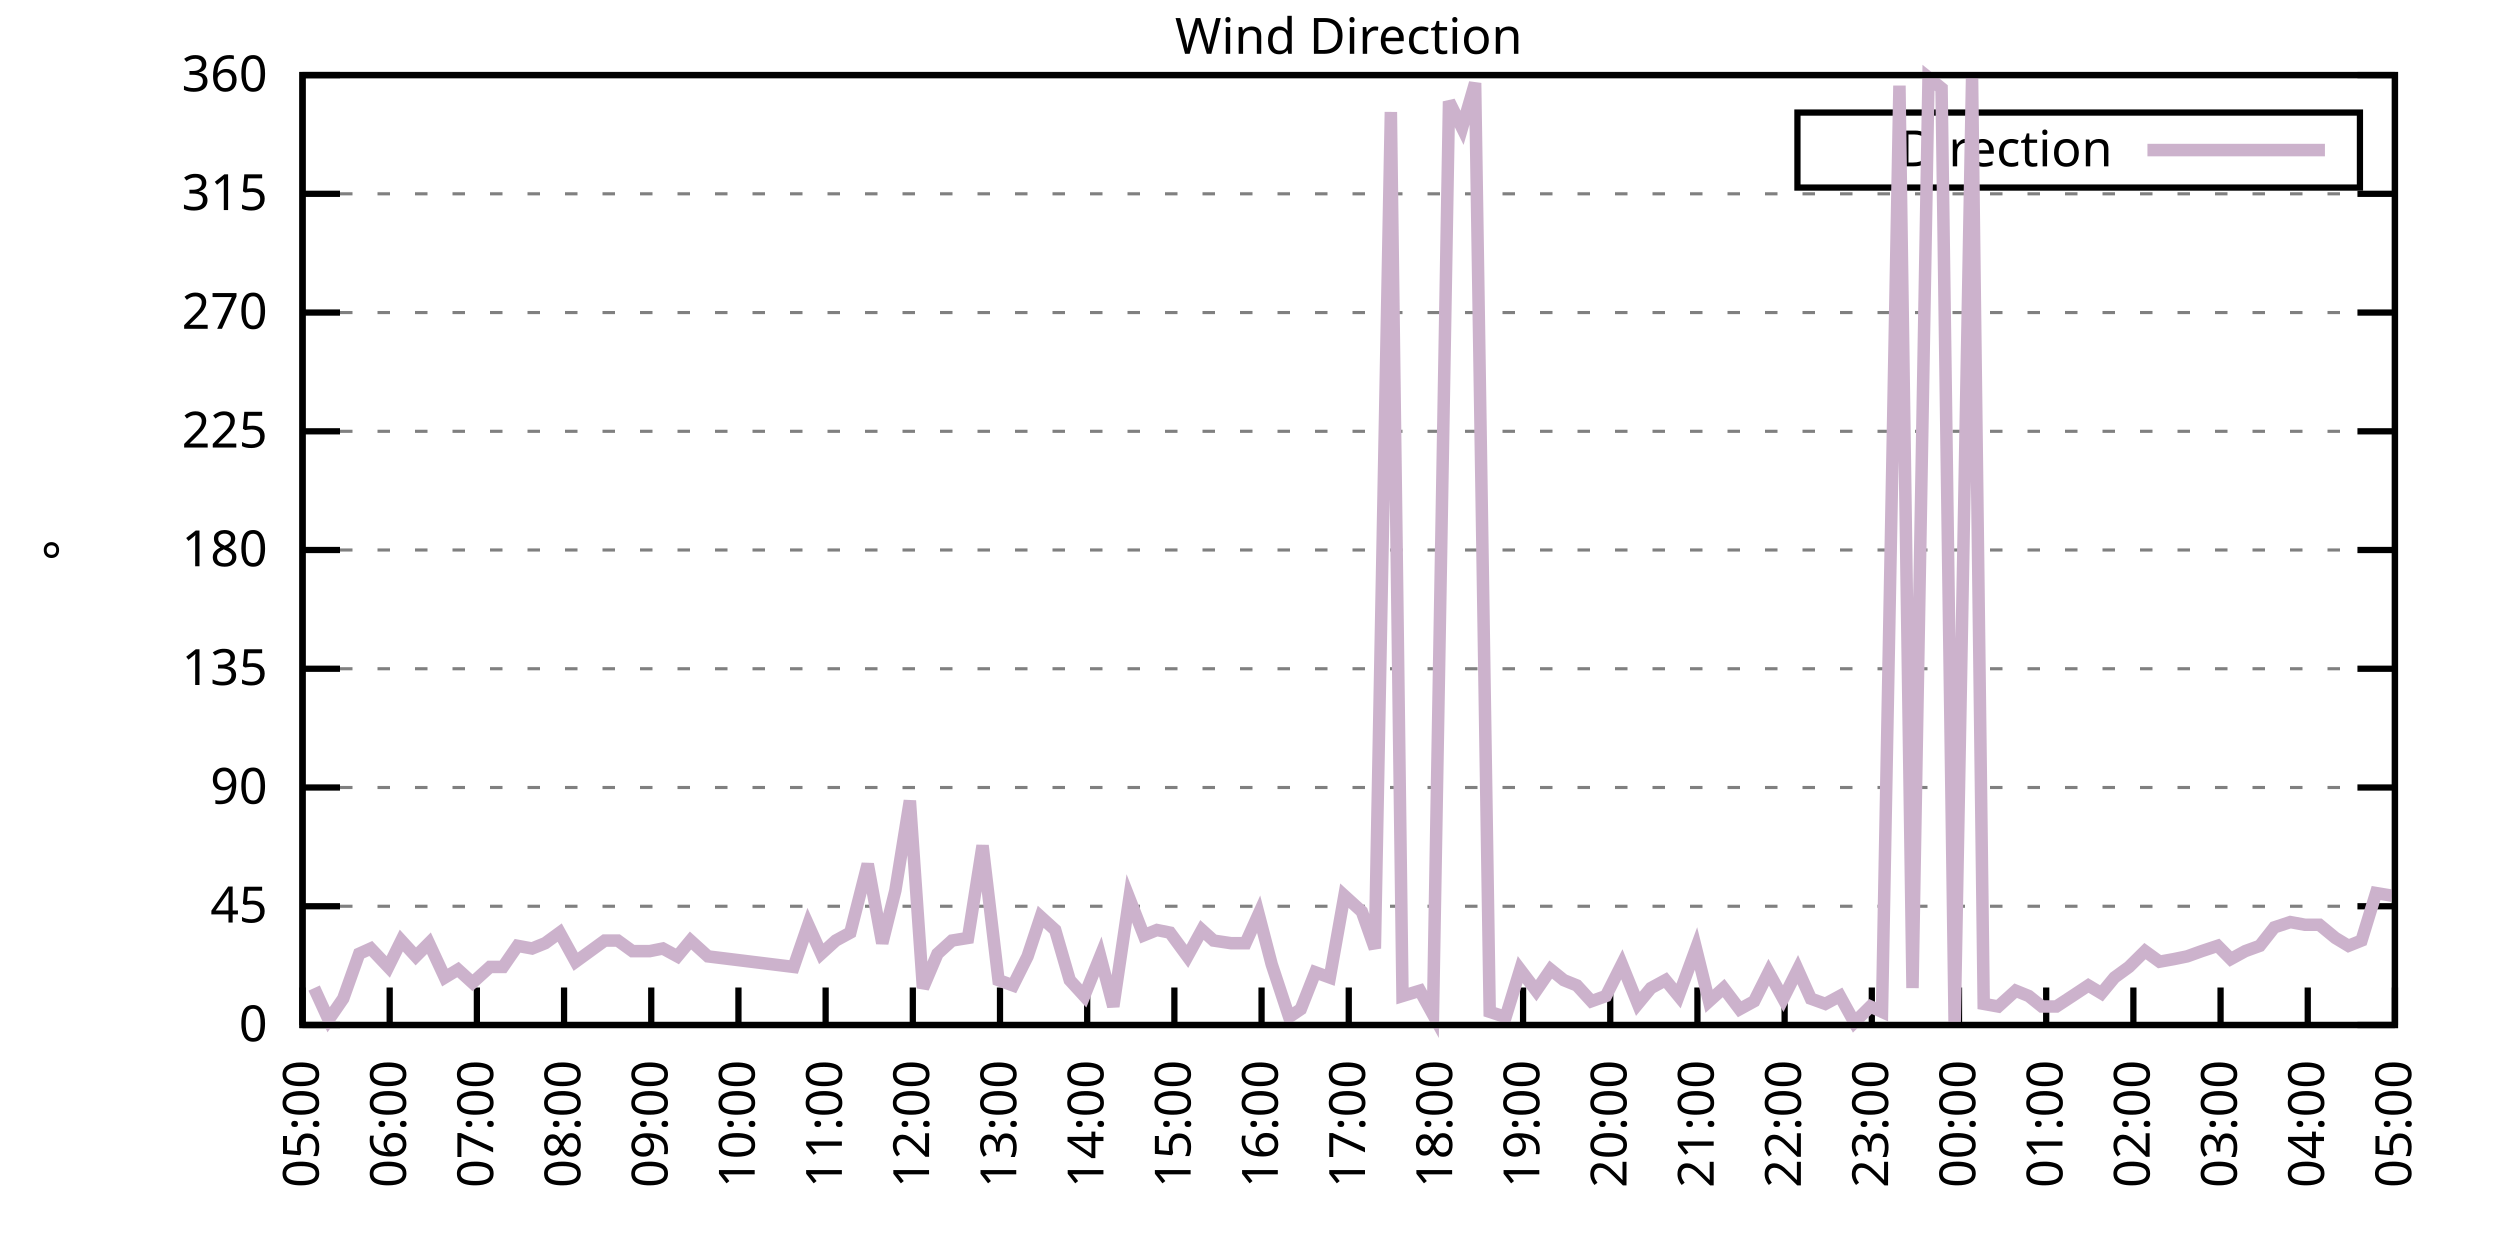
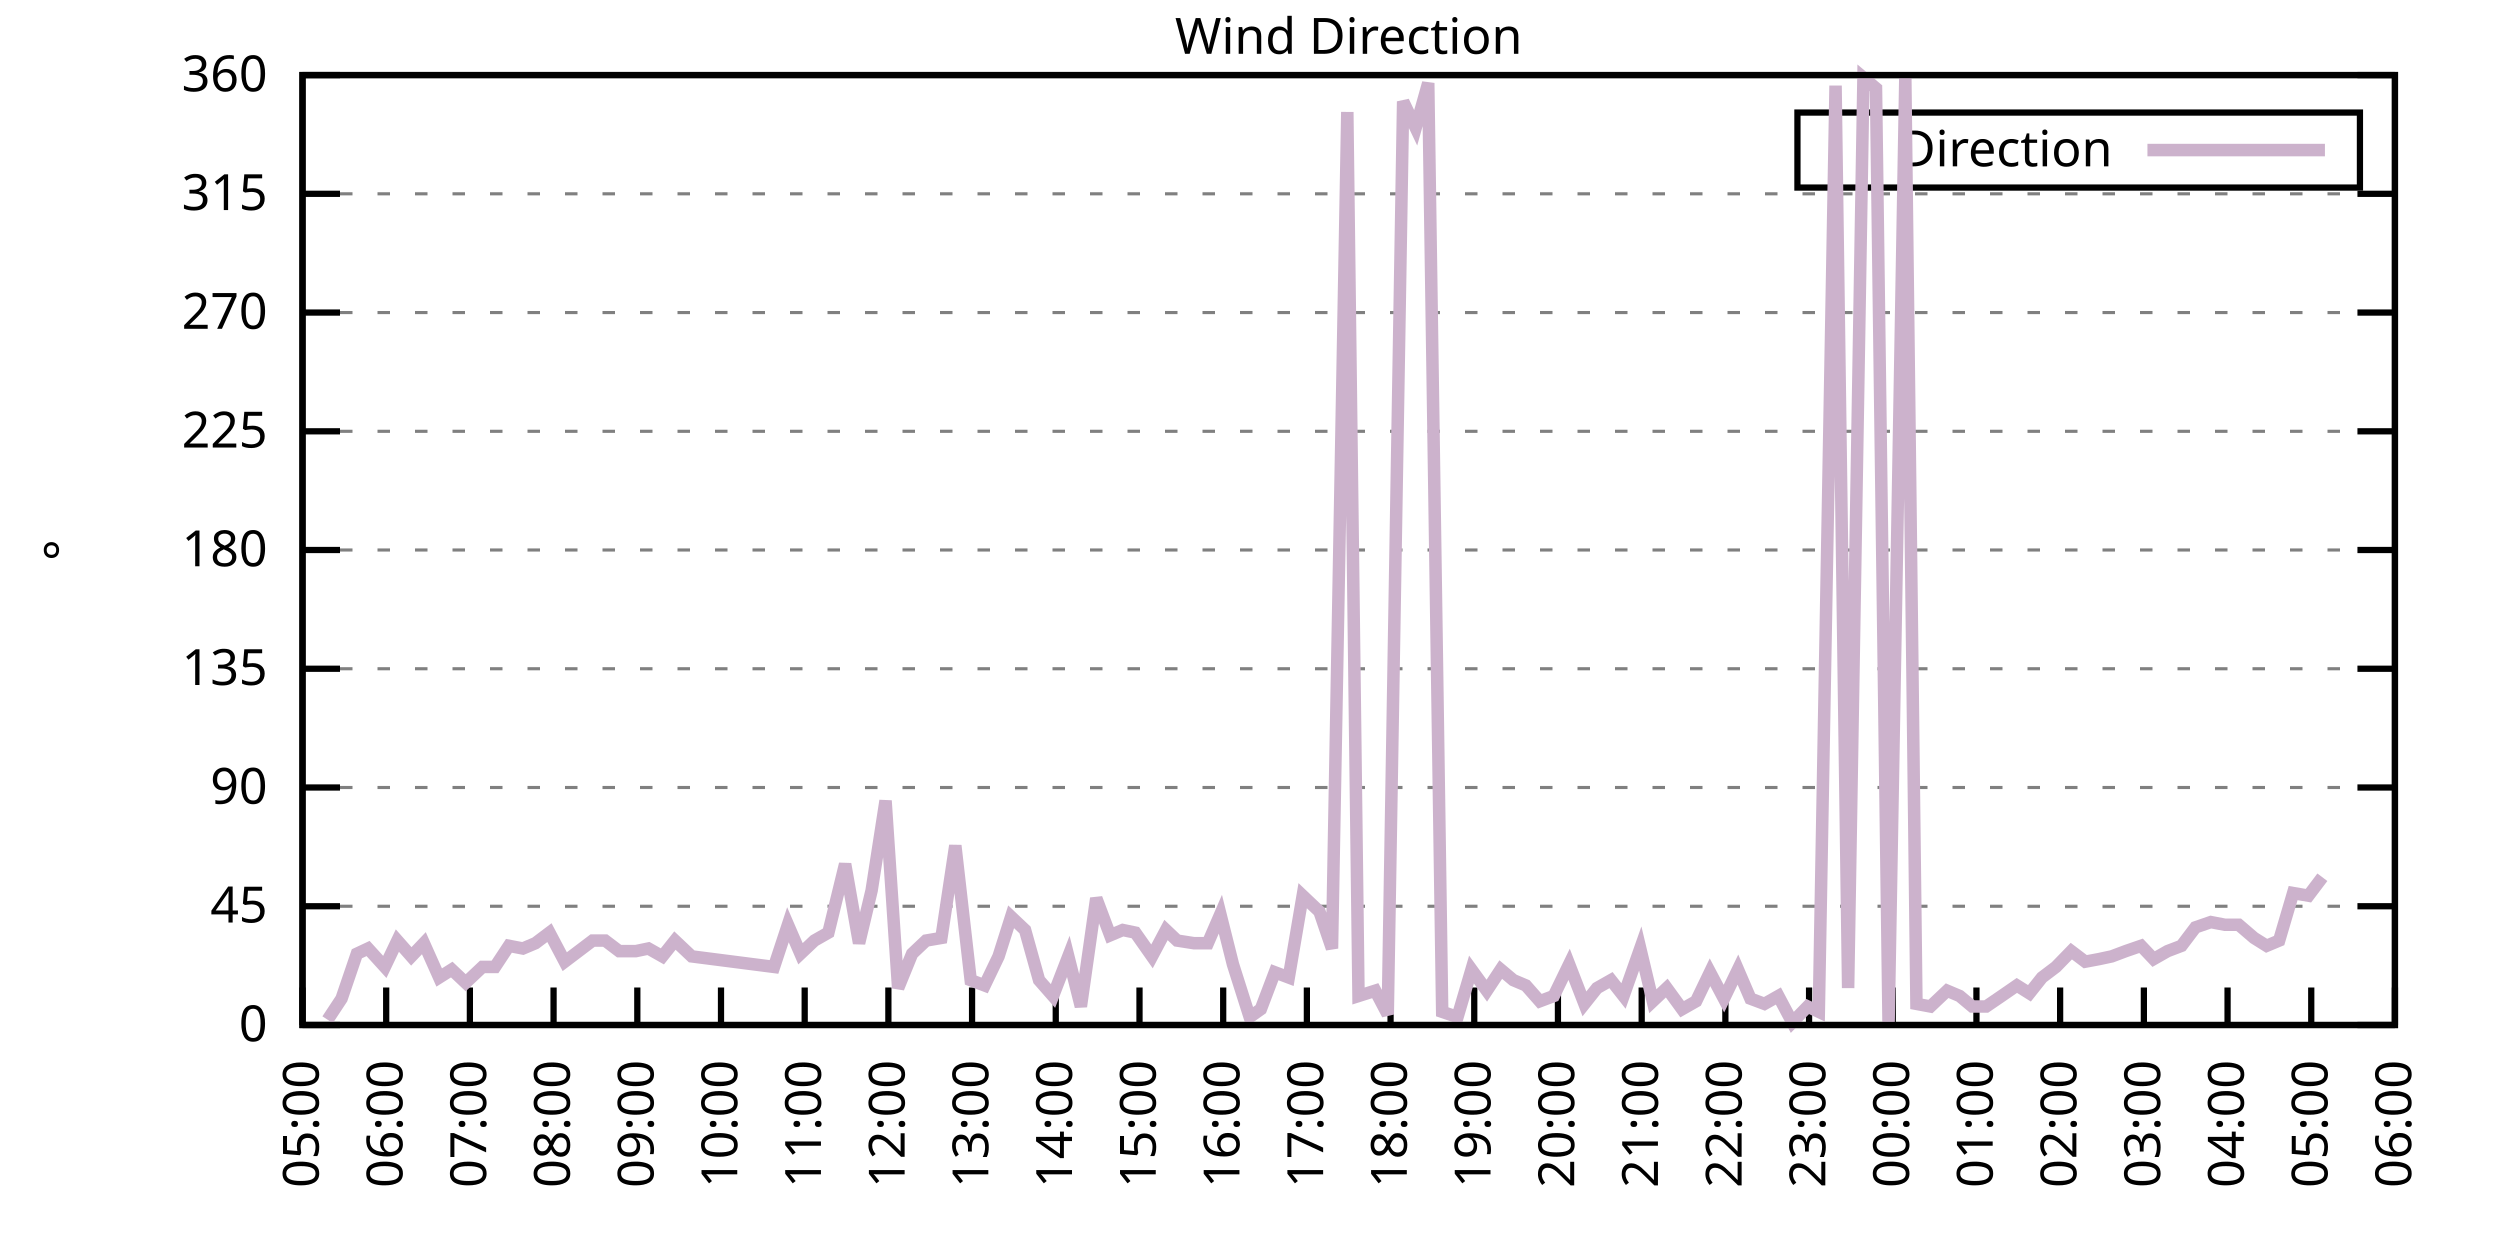
<svg xmlns="http://www.w3.org/2000/svg" xmlns:xlink="http://www.w3.org/1999/xlink" width="400" height="200" viewBox="0 0 400 200">
  <g id="gnuplot_canvas">
    <rect x="0" y="0" width="400" height="200" fill="none" />
    <defs>
      <circle id="gpDot" r="0.5" stroke-width="0.5" stroke="currentColor" />
      <path id="gpPt0" stroke-width="0.333" stroke="currentColor" d="M-1,0 h2 M0,-1 v2" />
      <path id="gpPt1" stroke-width="0.333" stroke="currentColor" d="M-1,-1 L1,1 M1,-1 L-1,1" />
      <path id="gpPt2" stroke-width="0.333" stroke="currentColor" d="M-1,0 L1,0 M0,-1 L0,1 M-1,-1 L1,1 M-1,1 L1,-1" />
      <rect id="gpPt3" stroke-width="0.333" stroke="currentColor" x="-1" y="-1" width="2" height="2" />
      <rect id="gpPt4" stroke-width="0.333" stroke="currentColor" fill="currentColor" x="-1" y="-1" width="2" height="2" />
      <circle id="gpPt5" stroke-width="0.333" stroke="currentColor" cx="0" cy="0" r="1" />
      <use xlink:href="#gpPt5" id="gpPt6" fill="currentColor" stroke="none" />
      <path id="gpPt7" stroke-width="0.333" stroke="currentColor" d="M0,-1.33 L-1.33,0.67 L1.33,0.67 z" />
      <use xlink:href="#gpPt7" id="gpPt8" fill="currentColor" stroke="none" />
      <use xlink:href="#gpPt7" id="gpPt9" stroke="currentColor" transform="rotate(180)" />
      <use xlink:href="#gpPt9" id="gpPt10" fill="currentColor" stroke="none" />
      <use xlink:href="#gpPt3" id="gpPt11" stroke="currentColor" transform="rotate(45)" />
      <use xlink:href="#gpPt11" id="gpPt12" fill="currentColor" stroke="none" />
      <path id="gpPt13" stroke-width="0.333" stroke="currentColor" d="M0,1.330 L1.265,0.411 L0.782,-1.067 L-0.782,-1.076 L-1.265,0.411 z" />
      <use xlink:href="#gpPt13" id="gpPt14" fill="currentColor" stroke="none" />
      <filter id="textbox" filterUnits="objectBoundingBox" x="0" y="0" height="1" width="1">
        <feFlood flood-color="white" flood-opacity="1" result="bgnd" />
        <feComposite in="SourceGraphic" in2="bgnd" operator="atop" />
      </filter>
      <filter id="greybox" filterUnits="objectBoundingBox" x="0" y="0" height="1" width="1">
        <feFlood flood-color="lightgrey" flood-opacity="1" result="grey" />
        <feComposite in="SourceGraphic" in2="grey" operator="atop" />
      </filter>
    </defs>
    <g fill="none" color="white" stroke="currentColor" stroke-width="1.00" stroke-linecap="butt" stroke-linejoin="miter">
</g>
    <g fill="none" color="black" stroke="currentColor" stroke-width="1.00" stroke-linecap="butt" stroke-linejoin="miter">
      <g stroke="none" shape-rendering="crispEdges">
        <polygon fill="rgb(255, 255, 255)" points="48.40,164.00 383.18,164.00 383.18,12.02 48.40,12.02 " />
      </g>
    </g>
    <g fill="none" color="black" stroke="currentColor" stroke-width="1.00" stroke-linecap="butt" stroke-linejoin="miter">
</g>
    <g fill="none" color="black" stroke="black" stroke-width="0.50" stroke-linecap="butt" stroke-linejoin="miter">
</g>
    <g fill="none" color="gray" stroke="currentColor" stroke-width="0.50" stroke-linecap="butt" stroke-linejoin="miter">
      <path stroke="gray" stroke-dasharray="2,4" class="gridline" d="M48.40,164.00 L383.19,164.00  " />
    </g>
    <g fill="none" color="gray" stroke="gray" stroke-width="1.00" stroke-linecap="butt" stroke-linejoin="miter">
</g>
    <g fill="none" color="black" stroke="currentColor" stroke-width="1.00" stroke-linecap="butt" stroke-linejoin="miter">
      <path stroke="black" d="M48.40,164.00 L54.40,164.00 M383.19,164.00 L377.19,164.00  " />
      <g transform="translate(42.80,166.60)" stroke="none" fill="black" font-family="Sans" font-size="8.00" text-anchor="end">
        <text>
          <tspan font-family="Sans"> 0</tspan>
        </text>
      </g>
    </g>
    <g fill="none" color="black" stroke="currentColor" stroke-width="1.00" stroke-linecap="butt" stroke-linejoin="miter">
</g>
    <g fill="none" color="black" stroke="black" stroke-width="0.50" stroke-linecap="butt" stroke-linejoin="miter">
</g>
    <g fill="none" color="gray" stroke="currentColor" stroke-width="0.50" stroke-linecap="butt" stroke-linejoin="miter">
      <path stroke="gray" stroke-dasharray="2,4" class="gridline" d="M48.40,145.00 L383.19,145.00  " />
    </g>
    <g fill="none" color="gray" stroke="gray" stroke-width="1.00" stroke-linecap="butt" stroke-linejoin="miter">
</g>
    <g fill="none" color="black" stroke="currentColor" stroke-width="1.00" stroke-linecap="butt" stroke-linejoin="miter">
      <path stroke="black" d="M48.40,145.00 L54.40,145.00 M383.19,145.00 L377.19,145.00  " />
      <g transform="translate(42.80,147.60)" stroke="none" fill="black" font-family="Sans" font-size="8.00" text-anchor="end">
        <text>
          <tspan font-family="Sans"> 45</tspan>
        </text>
      </g>
    </g>
    <g fill="none" color="black" stroke="currentColor" stroke-width="1.00" stroke-linecap="butt" stroke-linejoin="miter">
</g>
    <g fill="none" color="black" stroke="black" stroke-width="0.50" stroke-linecap="butt" stroke-linejoin="miter">
</g>
    <g fill="none" color="gray" stroke="currentColor" stroke-width="0.50" stroke-linecap="butt" stroke-linejoin="miter">
      <path stroke="gray" stroke-dasharray="2,4" class="gridline" d="M48.40,126.00 L383.19,126.00  " />
    </g>
    <g fill="none" color="gray" stroke="gray" stroke-width="1.00" stroke-linecap="butt" stroke-linejoin="miter">
</g>
    <g fill="none" color="black" stroke="currentColor" stroke-width="1.00" stroke-linecap="butt" stroke-linejoin="miter">
      <path stroke="black" d="M48.40,126.00 L54.40,126.00 M383.19,126.00 L377.19,126.00  " />
      <g transform="translate(42.80,128.60)" stroke="none" fill="black" font-family="Sans" font-size="8.00" text-anchor="end">
        <text>
          <tspan font-family="Sans"> 90</tspan>
        </text>
      </g>
    </g>
    <g fill="none" color="black" stroke="currentColor" stroke-width="1.00" stroke-linecap="butt" stroke-linejoin="miter">
</g>
    <g fill="none" color="black" stroke="black" stroke-width="0.50" stroke-linecap="butt" stroke-linejoin="miter">
</g>
    <g fill="none" color="gray" stroke="currentColor" stroke-width="0.50" stroke-linecap="butt" stroke-linejoin="miter">
      <path stroke="gray" stroke-dasharray="2,4" class="gridline" d="M48.40,107.00 L383.19,107.00  " />
    </g>
    <g fill="none" color="gray" stroke="gray" stroke-width="1.00" stroke-linecap="butt" stroke-linejoin="miter">
</g>
    <g fill="none" color="black" stroke="currentColor" stroke-width="1.00" stroke-linecap="butt" stroke-linejoin="miter">
      <path stroke="black" d="M48.40,107.00 L54.40,107.00 M383.19,107.00 L377.19,107.00  " />
      <g transform="translate(42.80,109.60)" stroke="none" fill="black" font-family="Sans" font-size="8.00" text-anchor="end">
        <text>
          <tspan font-family="Sans"> 135</tspan>
        </text>
      </g>
    </g>
    <g fill="none" color="black" stroke="currentColor" stroke-width="1.00" stroke-linecap="butt" stroke-linejoin="miter">
</g>
    <g fill="none" color="black" stroke="black" stroke-width="0.50" stroke-linecap="butt" stroke-linejoin="miter">
</g>
    <g fill="none" color="gray" stroke="currentColor" stroke-width="0.50" stroke-linecap="butt" stroke-linejoin="miter">
      <path stroke="gray" stroke-dasharray="2,4" class="gridline" d="M48.40,88.00 L383.19,88.00  " />
    </g>
    <g fill="none" color="gray" stroke="gray" stroke-width="1.00" stroke-linecap="butt" stroke-linejoin="miter">
</g>
    <g fill="none" color="black" stroke="currentColor" stroke-width="1.00" stroke-linecap="butt" stroke-linejoin="miter">
      <path stroke="black" d="M48.40,88.00 L54.40,88.00 M383.19,88.00 L377.19,88.00  " />
      <g transform="translate(42.80,90.60)" stroke="none" fill="black" font-family="Sans" font-size="8.00" text-anchor="end">
        <text>
          <tspan font-family="Sans"> 180</tspan>
        </text>
      </g>
    </g>
    <g fill="none" color="black" stroke="currentColor" stroke-width="1.00" stroke-linecap="butt" stroke-linejoin="miter">
</g>
    <g fill="none" color="black" stroke="black" stroke-width="0.50" stroke-linecap="butt" stroke-linejoin="miter">
</g>
    <g fill="none" color="gray" stroke="currentColor" stroke-width="0.50" stroke-linecap="butt" stroke-linejoin="miter">
      <path stroke="gray" stroke-dasharray="2,4" class="gridline" d="M48.40,69.01 L383.19,69.01  " />
    </g>
    <g fill="none" color="gray" stroke="gray" stroke-width="1.00" stroke-linecap="butt" stroke-linejoin="miter">
</g>
    <g fill="none" color="black" stroke="currentColor" stroke-width="1.00" stroke-linecap="butt" stroke-linejoin="miter">
      <path stroke="black" d="M48.40,69.01 L54.40,69.01 M383.19,69.01 L377.19,69.01  " />
      <g transform="translate(42.80,71.61)" stroke="none" fill="black" font-family="Sans" font-size="8.00" text-anchor="end">
        <text>
          <tspan font-family="Sans"> 225</tspan>
        </text>
      </g>
    </g>
    <g fill="none" color="black" stroke="currentColor" stroke-width="1.00" stroke-linecap="butt" stroke-linejoin="miter">
</g>
    <g fill="none" color="black" stroke="black" stroke-width="0.50" stroke-linecap="butt" stroke-linejoin="miter">
</g>
    <g fill="none" color="gray" stroke="currentColor" stroke-width="0.50" stroke-linecap="butt" stroke-linejoin="miter">
      <path stroke="gray" stroke-dasharray="2,4" class="gridline" d="M48.40,50.01 L383.19,50.01  " />
    </g>
    <g fill="none" color="gray" stroke="gray" stroke-width="1.00" stroke-linecap="butt" stroke-linejoin="miter">
</g>
    <g fill="none" color="black" stroke="currentColor" stroke-width="1.00" stroke-linecap="butt" stroke-linejoin="miter">
      <path stroke="black" d="M48.40,50.01 L54.40,50.01 M383.19,50.01 L377.19,50.01  " />
      <g transform="translate(42.80,52.61)" stroke="none" fill="black" font-family="Sans" font-size="8.00" text-anchor="end">
        <text>
          <tspan font-family="Sans"> 270</tspan>
        </text>
      </g>
    </g>
    <g fill="none" color="black" stroke="currentColor" stroke-width="1.00" stroke-linecap="butt" stroke-linejoin="miter">
</g>
    <g fill="none" color="black" stroke="black" stroke-width="0.50" stroke-linecap="butt" stroke-linejoin="miter">
</g>
    <g fill="none" color="gray" stroke="currentColor" stroke-width="0.50" stroke-linecap="butt" stroke-linejoin="miter">
      <path stroke="gray" stroke-dasharray="2,4" class="gridline" d="M48.40,31.01 L383.19,31.01  " />
    </g>
    <g fill="none" color="gray" stroke="gray" stroke-width="1.00" stroke-linecap="butt" stroke-linejoin="miter">
</g>
    <g fill="none" color="black" stroke="currentColor" stroke-width="1.00" stroke-linecap="butt" stroke-linejoin="miter">
      <path stroke="black" d="M48.40,31.01 L54.40,31.01 M383.19,31.01 L377.19,31.01  " />
      <g transform="translate(42.80,33.61)" stroke="none" fill="black" font-family="Sans" font-size="8.00" text-anchor="end">
        <text>
          <tspan font-family="Sans"> 315</tspan>
        </text>
      </g>
    </g>
    <g fill="none" color="black" stroke="currentColor" stroke-width="1.00" stroke-linecap="butt" stroke-linejoin="miter">
</g>
    <g fill="none" color="black" stroke="black" stroke-width="0.50" stroke-linecap="butt" stroke-linejoin="miter">
</g>
    <g fill="none" color="gray" stroke="currentColor" stroke-width="0.50" stroke-linecap="butt" stroke-linejoin="miter">
      <path stroke="gray" stroke-dasharray="2,4" class="gridline" d="M48.40,12.01 L383.19,12.01  " />
    </g>
    <g fill="none" color="gray" stroke="gray" stroke-width="1.00" stroke-linecap="butt" stroke-linejoin="miter">
</g>
    <g fill="none" color="black" stroke="currentColor" stroke-width="1.00" stroke-linecap="butt" stroke-linejoin="miter">
      <path stroke="black" d="M48.40,12.01 L54.40,12.01 M383.19,12.01 L377.19,12.01  " />
      <g transform="translate(42.80,14.61)" stroke="none" fill="black" font-family="Sans" font-size="8.00" text-anchor="end">
        <text>
          <tspan font-family="Sans"> 360</tspan>
        </text>
      </g>
    </g>
    <g fill="none" color="black" stroke="currentColor" stroke-width="1.00" stroke-linecap="butt" stroke-linejoin="miter">
      <path stroke="black" d="M48.40,164.00 L48.40,158.00  " />
      <g transform="translate(51.00,169.60) rotate(270.00)" stroke="none" fill="black" font-family="Sans" font-size="8.00" text-anchor="end">
        <text>
          <tspan font-family="Sans">05:00</tspan>
        </text>
      </g>
    </g>
    <g fill="none" color="black" stroke="currentColor" stroke-width="1.00" stroke-linecap="butt" stroke-linejoin="miter">
-       <path stroke="black" d="M62.35,164.00 L62.35,158.00  " />
-       <g transform="translate(64.95,169.60) rotate(270.00)" stroke="none" fill="black" font-family="Sans" font-size="8.00" text-anchor="end">
+       <path stroke="black" d="M61.79,164.00 L61.79,158.00  " />
+       <g transform="translate(64.39,169.60) rotate(270.00)" stroke="none" fill="black" font-family="Sans" font-size="8.00" text-anchor="end">
        <text>
          <tspan font-family="Sans">06:00</tspan>
        </text>
      </g>
    </g>
    <g fill="none" color="black" stroke="currentColor" stroke-width="1.00" stroke-linecap="butt" stroke-linejoin="miter">
-       <path stroke="black" d="M76.30,164.00 L76.30,158.00  " />
-       <g transform="translate(78.90,169.60) rotate(270.00)" stroke="none" fill="black" font-family="Sans" font-size="8.00" text-anchor="end">
+       <path stroke="black" d="M75.18,164.00 L75.18,158.00  " />
+       <g transform="translate(77.78,169.60) rotate(270.00)" stroke="none" fill="black" font-family="Sans" font-size="8.00" text-anchor="end">
        <text>
          <tspan font-family="Sans">07:00</tspan>
        </text>
      </g>
    </g>
    <g fill="none" color="black" stroke="currentColor" stroke-width="1.00" stroke-linecap="butt" stroke-linejoin="miter">
-       <path stroke="black" d="M90.25,164.00 L90.25,158.00  " />
-       <g transform="translate(92.85,169.60) rotate(270.00)" stroke="none" fill="black" font-family="Sans" font-size="8.00" text-anchor="end">
+       <path stroke="black" d="M88.57,164.00 L88.57,158.00  " />
+       <g transform="translate(91.17,169.60) rotate(270.00)" stroke="none" fill="black" font-family="Sans" font-size="8.00" text-anchor="end">
        <text>
          <tspan font-family="Sans">08:00</tspan>
        </text>
      </g>
    </g>
    <g fill="none" color="black" stroke="currentColor" stroke-width="1.00" stroke-linecap="butt" stroke-linejoin="miter">
-       <path stroke="black" d="M104.20,164.00 L104.20,158.00  " />
-       <g transform="translate(106.80,169.60) rotate(270.00)" stroke="none" fill="black" font-family="Sans" font-size="8.00" text-anchor="end">
+       <path stroke="black" d="M101.97,164.00 L101.97,158.00  " />
+       <g transform="translate(104.57,169.60) rotate(270.00)" stroke="none" fill="black" font-family="Sans" font-size="8.00" text-anchor="end">
        <text>
          <tspan font-family="Sans">09:00</tspan>
        </text>
      </g>
    </g>
    <g fill="none" color="black" stroke="currentColor" stroke-width="1.00" stroke-linecap="butt" stroke-linejoin="miter">
-       <path stroke="black" d="M118.15,164.00 L118.15,158.00  " />
-       <g transform="translate(120.75,169.60) rotate(270.00)" stroke="none" fill="black" font-family="Sans" font-size="8.00" text-anchor="end">
+       <path stroke="black" d="M115.36,164.00 L115.36,158.00  " />
+       <g transform="translate(117.96,169.60) rotate(270.00)" stroke="none" fill="black" font-family="Sans" font-size="8.00" text-anchor="end">
        <text>
          <tspan font-family="Sans">10:00</tspan>
        </text>
      </g>
    </g>
    <g fill="none" color="black" stroke="currentColor" stroke-width="1.00" stroke-linecap="butt" stroke-linejoin="miter">
-       <path stroke="black" d="M132.10,164.00 L132.10,158.00  " />
-       <g transform="translate(134.70,169.60) rotate(270.00)" stroke="none" fill="black" font-family="Sans" font-size="8.00" text-anchor="end">
+       <path stroke="black" d="M128.75,164.00 L128.75,158.00  " />
+       <g transform="translate(131.35,169.60) rotate(270.00)" stroke="none" fill="black" font-family="Sans" font-size="8.00" text-anchor="end">
        <text>
          <tspan font-family="Sans">11:00</tspan>
        </text>
      </g>
    </g>
    <g fill="none" color="black" stroke="currentColor" stroke-width="1.00" stroke-linecap="butt" stroke-linejoin="miter">
-       <path stroke="black" d="M146.05,164.00 L146.05,158.00  " />
-       <g transform="translate(148.65,169.60) rotate(270.00)" stroke="none" fill="black" font-family="Sans" font-size="8.00" text-anchor="end">
+       <path stroke="black" d="M142.14,164.00 L142.14,158.00  " />
+       <g transform="translate(144.74,169.60) rotate(270.00)" stroke="none" fill="black" font-family="Sans" font-size="8.00" text-anchor="end">
        <text>
          <tspan font-family="Sans">12:00</tspan>
        </text>
      </g>
    </g>
    <g fill="none" color="black" stroke="currentColor" stroke-width="1.00" stroke-linecap="butt" stroke-linejoin="miter">
-       <path stroke="black" d="M160.00,164.00 L160.00,158.00  " />
-       <g transform="translate(162.60,169.60) rotate(270.00)" stroke="none" fill="black" font-family="Sans" font-size="8.00" text-anchor="end">
+       <path stroke="black" d="M155.53,164.00 L155.53,158.00  " />
+       <g transform="translate(158.13,169.60) rotate(270.00)" stroke="none" fill="black" font-family="Sans" font-size="8.00" text-anchor="end">
        <text>
          <tspan font-family="Sans">13:00</tspan>
        </text>
      </g>
    </g>
    <g fill="none" color="black" stroke="currentColor" stroke-width="1.00" stroke-linecap="butt" stroke-linejoin="miter">
-       <path stroke="black" d="M173.95,164.00 L173.95,158.00  " />
-       <g transform="translate(176.55,169.60) rotate(270.00)" stroke="none" fill="black" font-family="Sans" font-size="8.00" text-anchor="end">
+       <path stroke="black" d="M168.92,164.00 L168.92,158.00  " />
+       <g transform="translate(171.52,169.60) rotate(270.00)" stroke="none" fill="black" font-family="Sans" font-size="8.00" text-anchor="end">
        <text>
          <tspan font-family="Sans">14:00</tspan>
        </text>
      </g>
    </g>
    <g fill="none" color="black" stroke="currentColor" stroke-width="1.00" stroke-linecap="butt" stroke-linejoin="miter">
-       <path stroke="black" d="M187.90,164.00 L187.90,158.00  " />
-       <g transform="translate(190.50,169.60) rotate(270.00)" stroke="none" fill="black" font-family="Sans" font-size="8.00" text-anchor="end">
+       <path stroke="black" d="M182.32,164.00 L182.32,158.00  " />
+       <g transform="translate(184.92,169.60) rotate(270.00)" stroke="none" fill="black" font-family="Sans" font-size="8.00" text-anchor="end">
        <text>
          <tspan font-family="Sans">15:00</tspan>
        </text>
      </g>
    </g>
    <g fill="none" color="black" stroke="currentColor" stroke-width="1.00" stroke-linecap="butt" stroke-linejoin="miter">
-       <path stroke="black" d="M201.85,164.00 L201.85,158.00  " />
-       <g transform="translate(204.45,169.60) rotate(270.00)" stroke="none" fill="black" font-family="Sans" font-size="8.00" text-anchor="end">
+       <path stroke="black" d="M195.71,164.00 L195.71,158.00  " />
+       <g transform="translate(198.31,169.60) rotate(270.00)" stroke="none" fill="black" font-family="Sans" font-size="8.00" text-anchor="end">
        <text>
          <tspan font-family="Sans">16:00</tspan>
        </text>
      </g>
    </g>
    <g fill="none" color="black" stroke="currentColor" stroke-width="1.00" stroke-linecap="butt" stroke-linejoin="miter">
-       <path stroke="black" d="M215.80,164.00 L215.80,158.00  " />
-       <g transform="translate(218.40,169.60) rotate(270.00)" stroke="none" fill="black" font-family="Sans" font-size="8.00" text-anchor="end">
+       <path stroke="black" d="M209.10,164.00 L209.10,158.00  " />
+       <g transform="translate(211.70,169.60) rotate(270.00)" stroke="none" fill="black" font-family="Sans" font-size="8.00" text-anchor="end">
        <text>
          <tspan font-family="Sans">17:00</tspan>
        </text>
      </g>
    </g>
    <g fill="none" color="black" stroke="currentColor" stroke-width="1.00" stroke-linecap="butt" stroke-linejoin="miter">
-       <path stroke="black" d="M229.74,164.00 L229.74,158.00  " />
-       <g transform="translate(232.34,169.60) rotate(270.00)" stroke="none" fill="black" font-family="Sans" font-size="8.00" text-anchor="end">
+       <path stroke="black" d="M222.49,164.00 L222.49,158.00  " />
+       <g transform="translate(225.09,169.60) rotate(270.00)" stroke="none" fill="black" font-family="Sans" font-size="8.00" text-anchor="end">
        <text>
          <tspan font-family="Sans">18:00</tspan>
        </text>
      </g>
    </g>
    <g fill="none" color="black" stroke="currentColor" stroke-width="1.00" stroke-linecap="butt" stroke-linejoin="miter">
-       <path stroke="black" d="M243.69,164.00 L243.69,158.00  " />
-       <g transform="translate(246.29,169.60) rotate(270.00)" stroke="none" fill="black" font-family="Sans" font-size="8.00" text-anchor="end">
+       <path stroke="black" d="M235.88,164.00 L235.88,158.00  " />
+       <g transform="translate(238.48,169.60) rotate(270.00)" stroke="none" fill="black" font-family="Sans" font-size="8.00" text-anchor="end">
        <text>
          <tspan font-family="Sans">19:00</tspan>
        </text>
      </g>
    </g>
    <g fill="none" color="black" stroke="currentColor" stroke-width="1.00" stroke-linecap="butt" stroke-linejoin="miter">
-       <path stroke="black" d="M257.64,164.00 L257.64,158.00  " />
-       <g transform="translate(260.24,169.60) rotate(270.00)" stroke="none" fill="black" font-family="Sans" font-size="8.00" text-anchor="end">
+       <path stroke="black" d="M249.27,164.00 L249.27,158.00  " />
+       <g transform="translate(251.87,169.60) rotate(270.00)" stroke="none" fill="black" font-family="Sans" font-size="8.00" text-anchor="end">
        <text>
          <tspan font-family="Sans">20:00</tspan>
        </text>
      </g>
    </g>
    <g fill="none" color="black" stroke="currentColor" stroke-width="1.00" stroke-linecap="butt" stroke-linejoin="miter">
-       <path stroke="black" d="M271.59,164.00 L271.59,158.00  " />
-       <g transform="translate(274.19,169.60) rotate(270.00)" stroke="none" fill="black" font-family="Sans" font-size="8.00" text-anchor="end">
+       <path stroke="black" d="M262.67,164.00 L262.67,158.00  " />
+       <g transform="translate(265.27,169.60) rotate(270.00)" stroke="none" fill="black" font-family="Sans" font-size="8.00" text-anchor="end">
        <text>
          <tspan font-family="Sans">21:00</tspan>
        </text>
      </g>
    </g>
    <g fill="none" color="black" stroke="currentColor" stroke-width="1.00" stroke-linecap="butt" stroke-linejoin="miter">
-       <path stroke="black" d="M285.54,164.00 L285.54,158.00  " />
-       <g transform="translate(288.14,169.60) rotate(270.00)" stroke="none" fill="black" font-family="Sans" font-size="8.00" text-anchor="end">
+       <path stroke="black" d="M276.06,164.00 L276.06,158.00  " />
+       <g transform="translate(278.66,169.60) rotate(270.00)" stroke="none" fill="black" font-family="Sans" font-size="8.00" text-anchor="end">
        <text>
          <tspan font-family="Sans">22:00</tspan>
        </text>
      </g>
    </g>
    <g fill="none" color="black" stroke="currentColor" stroke-width="1.00" stroke-linecap="butt" stroke-linejoin="miter">
-       <path stroke="black" d="M299.49,164.00 L299.49,158.00  " />
-       <g transform="translate(302.09,169.60) rotate(270.00)" stroke="none" fill="black" font-family="Sans" font-size="8.00" text-anchor="end">
+       <path stroke="black" d="M289.45,164.00 L289.45,158.00  " />
+       <g transform="translate(292.05,169.60) rotate(270.00)" stroke="none" fill="black" font-family="Sans" font-size="8.00" text-anchor="end">
        <text>
          <tspan font-family="Sans">23:00</tspan>
        </text>
      </g>
    </g>
    <g fill="none" color="black" stroke="currentColor" stroke-width="1.00" stroke-linecap="butt" stroke-linejoin="miter">
-       <path stroke="black" d="M313.44,164.00 L313.44,158.00  " />
-       <g transform="translate(316.04,169.60) rotate(270.00)" stroke="none" fill="black" font-family="Sans" font-size="8.00" text-anchor="end">
+       <path stroke="black" d="M302.84,164.00 L302.84,158.00  " />
+       <g transform="translate(305.44,169.60) rotate(270.00)" stroke="none" fill="black" font-family="Sans" font-size="8.00" text-anchor="end">
        <text>
          <tspan font-family="Sans">00:00</tspan>
        </text>
      </g>
    </g>
    <g fill="none" color="black" stroke="currentColor" stroke-width="1.00" stroke-linecap="butt" stroke-linejoin="miter">
-       <path stroke="black" d="M327.39,164.00 L327.39,158.00  " />
-       <g transform="translate(329.99,169.60) rotate(270.00)" stroke="none" fill="black" font-family="Sans" font-size="8.00" text-anchor="end">
+       <path stroke="black" d="M316.23,164.00 L316.23,158.00  " />
+       <g transform="translate(318.83,169.60) rotate(270.00)" stroke="none" fill="black" font-family="Sans" font-size="8.00" text-anchor="end">
        <text>
          <tspan font-family="Sans">01:00</tspan>
        </text>
      </g>
    </g>
    <g fill="none" color="black" stroke="currentColor" stroke-width="1.00" stroke-linecap="butt" stroke-linejoin="miter">
-       <path stroke="black" d="M341.34,164.00 L341.34,158.00  " />
-       <g transform="translate(343.94,169.60) rotate(270.00)" stroke="none" fill="black" font-family="Sans" font-size="8.00" text-anchor="end">
+       <path stroke="black" d="M329.62,164.00 L329.62,158.00  " />
+       <g transform="translate(332.22,169.60) rotate(270.00)" stroke="none" fill="black" font-family="Sans" font-size="8.00" text-anchor="end">
        <text>
          <tspan font-family="Sans">02:00</tspan>
        </text>
      </g>
    </g>
    <g fill="none" color="black" stroke="currentColor" stroke-width="1.00" stroke-linecap="butt" stroke-linejoin="miter">
-       <path stroke="black" d="M355.29,164.00 L355.29,158.00  " />
-       <g transform="translate(357.89,169.60) rotate(270.00)" stroke="none" fill="black" font-family="Sans" font-size="8.00" text-anchor="end">
+       <path stroke="black" d="M343.02,164.00 L343.02,158.00  " />
+       <g transform="translate(345.62,169.60) rotate(270.00)" stroke="none" fill="black" font-family="Sans" font-size="8.00" text-anchor="end">
        <text>
          <tspan font-family="Sans">03:00</tspan>
        </text>
      </g>
    </g>
    <g fill="none" color="black" stroke="currentColor" stroke-width="1.00" stroke-linecap="butt" stroke-linejoin="miter">
-       <path stroke="black" d="M369.24,164.00 L369.24,158.00  " />
-       <g transform="translate(371.84,169.60) rotate(270.00)" stroke="none" fill="black" font-family="Sans" font-size="8.00" text-anchor="end">
+       <path stroke="black" d="M356.41,164.00 L356.41,158.00  " />
+       <g transform="translate(359.01,169.60) rotate(270.00)" stroke="none" fill="black" font-family="Sans" font-size="8.00" text-anchor="end">
        <text>
          <tspan font-family="Sans">04:00</tspan>
+         </text>
+       </g>
+     </g>
+     <g fill="none" color="black" stroke="currentColor" stroke-width="1.00" stroke-linecap="butt" stroke-linejoin="miter">
+       <path stroke="black" d="M369.80,164.00 L369.80,158.00  " />
+       <g transform="translate(372.40,169.60) rotate(270.00)" stroke="none" fill="black" font-family="Sans" font-size="8.00" text-anchor="end">
+         <text>
+           <tspan font-family="Sans">05:00</tspan>
        </text>
      </g>
    </g>
    <g fill="none" color="black" stroke="currentColor" stroke-width="1.00" stroke-linecap="butt" stroke-linejoin="miter">
      <path stroke="black" d="M383.19,164.00 L383.19,158.00  " />
      <g transform="translate(385.79,169.60) rotate(270.00)" stroke="none" fill="black" font-family="Sans" font-size="8.00" text-anchor="end">
        <text>
-           <tspan font-family="Sans">05:00</tspan>
+           <tspan font-family="Sans">06:00</tspan>
        </text>
      </g>
    </g>
    <g fill="none" color="black" stroke="currentColor" stroke-width="1.00" stroke-linecap="butt" stroke-linejoin="miter">
</g>
    <g fill="none" color="black" stroke="currentColor" stroke-width="1.00" stroke-linecap="butt" stroke-linejoin="miter">
      <path stroke="black" d="M48.40,12.01 L48.40,164.00 L383.19,164.00 L383.19,12.01 L48.40,12.01 Z  " />
    </g>
    <g fill="none" color="black" stroke="currentColor" stroke-width="1.00" stroke-linecap="butt" stroke-linejoin="miter">
</g>
    <g fill="none" color="black" stroke="currentColor" stroke-width="1.00" stroke-linecap="butt" stroke-linejoin="miter">
      <path stroke="black" d="M287.59,30.01 L287.59,18.01 L377.59,18.01 L377.59,30.01 L287.59,30.01 Z  " />
    </g>
    <g id="Wind_direction_plot_1">
      <g fill="none" color="white" stroke="black" stroke-width="2.00" stroke-linecap="butt" stroke-linejoin="miter">
</g>
      <g fill="none" color="black" stroke="currentColor" stroke-width="2.00" stroke-linecap="butt" stroke-linejoin="miter">
        <g transform="translate(337.99,26.61)" stroke="none" fill="black" font-family="Sans" font-size="8.00" text-anchor="end">
          <text>
            <tspan font-family="Sans">Direction</tspan>
          </text>
        </g>
      </g>
      <g fill="none" color="black" stroke="currentColor" stroke-width="2.00" stroke-linecap="butt" stroke-linejoin="miter">
-         <path stroke="rgb(204, 178, 204)" d="M343.59,24.01 L371.99,24.01 M50.26,158.09 L52.58,163.16 L54.91,159.78 L57.47,152.60 L59.33,151.76 L62.12,154.71   L64.21,150.49 L66.53,153.02 L68.63,150.91 L71.18,156.40 L73.28,155.13 L75.60,157.24 L78.39,154.71 L80.48,154.71   L82.81,151.33 L85.13,151.76 L87.23,150.91 L89.55,149.22 L92.11,153.87 L96.76,150.49 L98.85,150.49 L101.18,152.18   L103.97,152.18 L106.06,151.76 L108.38,153.02 L110.48,150.49 L113.27,153.02 L126.98,154.71 L129.31,147.96 L131.40,152.60   L133.72,150.49 L136.05,149.22 L138.84,138.25 L141.16,150.91 L143.26,142.47 L145.58,128.11 L147.67,158.09 L150.00,152.60   L152.32,150.49 L154.88,150.07 L157.21,135.29 L159.76,156.82 L162.09,157.67 L164.41,153.02 L166.51,146.69 L168.83,148.80   L171.16,156.82 L173.48,159.36 L176.04,153.02 L178.13,161.04 L180.69,143.73 L183.01,149.65 L185.11,148.80 L187.20,149.22   L189.99,153.02 L192.31,148.80 L194.17,150.49 L196.96,150.91 L199.29,150.91 L201.38,146.27 L203.47,154.29 L206.26,162.73   L208.12,161.47 L210.45,155.56 L212.77,156.40 L215.10,143.31 L217.89,145.85 L219.98,151.76 L222.54,17.92 L224.40,159.36   L227.19,158.51 L229.28,162.31 L231.84,16.23 L233.93,20.45 L236.02,13.28 L238.35,161.89 L240.90,162.73 L243.23,155.13   L245.79,158.51 L248.11,155.13 L250.20,156.82 L252.30,157.67 L254.62,160.20 L256.95,159.36 L259.50,154.29 L262.06,160.62   L264.15,158.09 L266.48,156.82 L268.57,159.36 L271.36,151.76 L273.45,160.20 L275.78,158.09 L278.34,161.47 L280.66,160.20   L282.99,155.56 L285.31,159.78 L287.64,155.13 L289.73,159.78 L292.05,160.62 L294.38,159.36 L296.70,163.58 L299.26,161.04   L301.12,161.89 L303.91,13.70 L306.00,158.09 L308.56,12.43 L310.65,14.12 L312.74,164.00 L315.53,12.43 L317.39,160.62   L319.72,161.04 L322.51,158.51 L324.60,159.36 L326.69,161.04 L329.02,161.04 L331.58,159.36 L334.13,157.67 L336.23,158.93   L338.32,156.40 L340.64,154.71 L343.20,152.18 L345.53,153.87 L347.85,153.45 L349.94,153.02 L352.27,152.18 L354.83,151.33   L356.92,153.45 L359.24,152.18 L361.57,151.33 L363.89,148.38 L366.45,147.53 L368.78,147.96 L371.10,147.96 L373.66,150.07   L375.75,151.33 L377.84,150.49 L380.17,142.89 L382.73,143.31  " />
+         <path stroke="rgb(204, 178, 204)" d="M343.59,24.01 L371.99,24.01 M52.42,163.16 L54.65,159.78 L57.10,152.60 L58.89,151.76 L61.57,154.71 L63.58,150.49   L65.81,153.02 L67.82,150.91 L70.27,156.40 L72.28,155.13 L74.51,157.24 L77.19,154.71 L79.20,154.71 L81.43,151.33   L83.66,151.76 L85.67,150.91 L87.91,149.22 L90.36,153.87 L94.82,150.49 L96.83,150.49 L99.06,152.18 L101.74,152.18   L103.75,151.76 L105.98,153.02 L107.99,150.49 L110.67,153.02 L123.84,154.71 L126.07,147.96 L128.08,152.60 L130.31,150.49   L132.54,149.22 L135.22,138.25 L137.45,150.91 L139.46,142.47 L141.69,128.11 L143.70,158.09 L145.94,152.60 L148.17,150.49   L150.62,150.07 L152.85,135.29 L155.31,156.82 L157.54,157.67 L159.77,153.02 L161.78,146.69 L164.01,148.80 L166.25,156.82   L168.48,159.36 L170.93,153.02 L172.94,161.04 L175.40,143.73 L177.63,149.65 L179.64,148.80 L181.65,149.22 L184.32,153.02   L186.56,148.80 L188.34,150.49 L191.02,150.91 L193.25,150.91 L195.26,146.27 L197.27,154.29 L199.95,162.73 L201.73,161.47   L203.97,155.56 L206.20,156.40 L208.43,143.31 L211.11,145.85 L213.12,151.76 L215.57,17.92 L217.36,159.36 L220.04,158.51   L222.04,162.31 L224.50,16.23 L226.51,20.45 L228.52,13.28 L230.75,161.89 L233.20,162.73 L235.44,155.13 L237.89,158.51   L240.12,155.13 L242.13,156.82 L244.14,157.67 L246.37,160.20 L248.60,159.36 L251.06,154.29 L253.51,160.62 L255.52,158.09   L257.76,156.82 L259.76,159.36 L262.44,151.76 L264.45,160.20 L266.68,158.09 L269.14,161.47 L271.37,160.20 L273.60,155.56   L275.83,159.78 L278.07,155.13 L280.07,159.78 L282.31,160.62 L284.54,159.36 L286.77,163.58 L289.23,161.04 L291.01,161.89   L293.69,13.70 L295.70,158.09 L298.15,12.43 L300.16,14.12 L302.17,164.00 L304.85,12.43 L306.63,160.62 L308.87,161.04   L311.54,158.51 L313.55,159.36 L315.56,161.04 L317.79,161.04 L320.25,159.36 L322.70,157.67 L324.71,158.93 L326.72,156.40   L328.95,154.71 L331.41,152.18 L333.64,153.87 L335.87,153.45 L337.88,153.02 L340.11,152.18 L342.57,151.33 L344.58,153.45   L346.81,152.18 L349.04,151.33 L351.27,148.38 L353.73,147.53 L355.96,147.96 L358.19,147.96 L360.65,150.07 L362.66,151.33   L364.66,150.49 L366.90,142.89 L369.35,143.31 L371.58,140.36  " />
      </g>
    </g>
    <g fill="none" color="black" stroke="currentColor" stroke-width="2.00" stroke-linecap="butt" stroke-linejoin="miter">
</g>
    <g fill="none" color="black" stroke="black" stroke-width="1.00" stroke-linecap="butt" stroke-linejoin="miter">
</g>
    <g fill="none" color="black" stroke="currentColor" stroke-width="1.00" stroke-linecap="butt" stroke-linejoin="miter">
      <path stroke="black" d="M48.40,12.01 L48.40,164.00 L383.19,164.00 L383.19,12.01 L48.40,12.01 Z  " />
      <g transform="translate(12.80,88.01) rotate(270.00)" stroke="none" fill="black" font-family="Sans" font-size="8.00" text-anchor="middle">
        <text>
          <tspan font-family="Sans">°</tspan>
        </text>
      </g>
    </g>
    <g fill="none" color="black" stroke="currentColor" stroke-width="1.00" stroke-linecap="butt" stroke-linejoin="miter">
</g>
    <g fill="none" color="black" stroke="currentColor" stroke-width="1.00" stroke-linecap="butt" stroke-linejoin="miter">
      <g transform="translate(215.79,8.61)" stroke="none" fill="black" font-family="Sans" font-size="8.00" text-anchor="middle">
        <text>
          <tspan font-family="Sans">Wind Direction</tspan>
        </text>
      </g>
    </g>
    <g fill="none" color="black" stroke="currentColor" stroke-width="1.00" stroke-linecap="butt" stroke-linejoin="miter">
</g>
  </g>
</svg>
